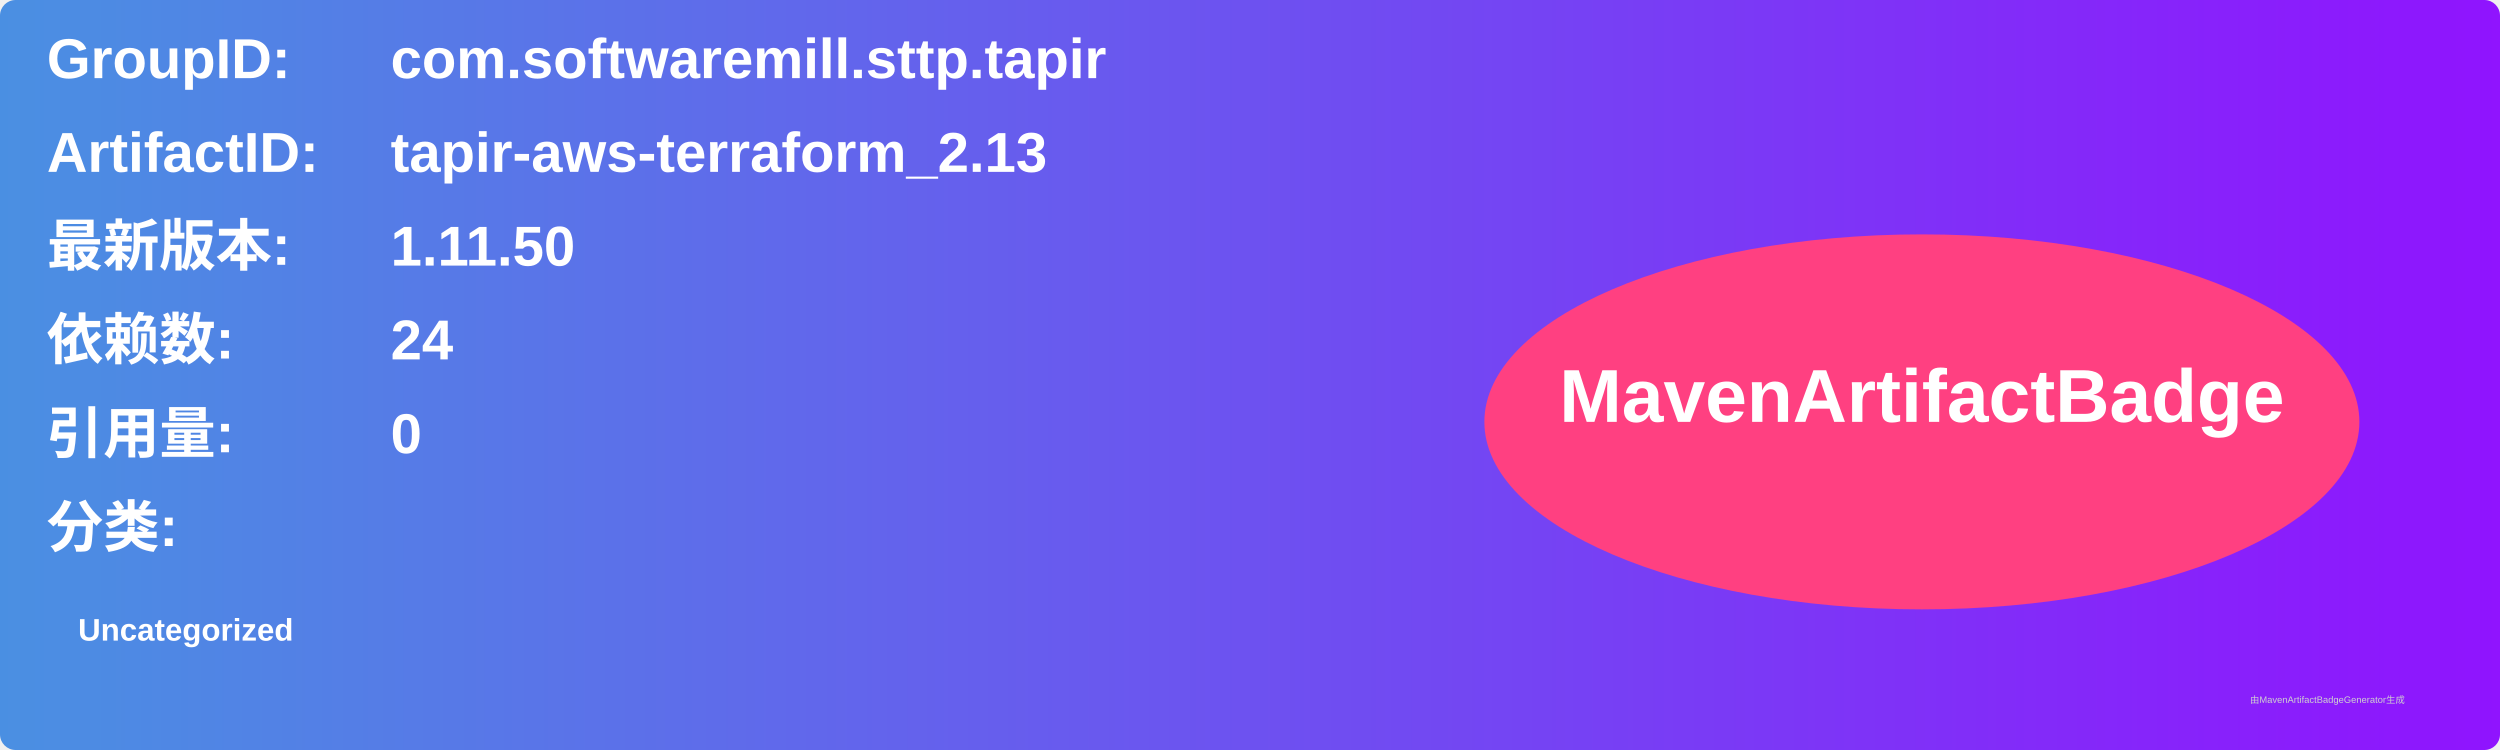
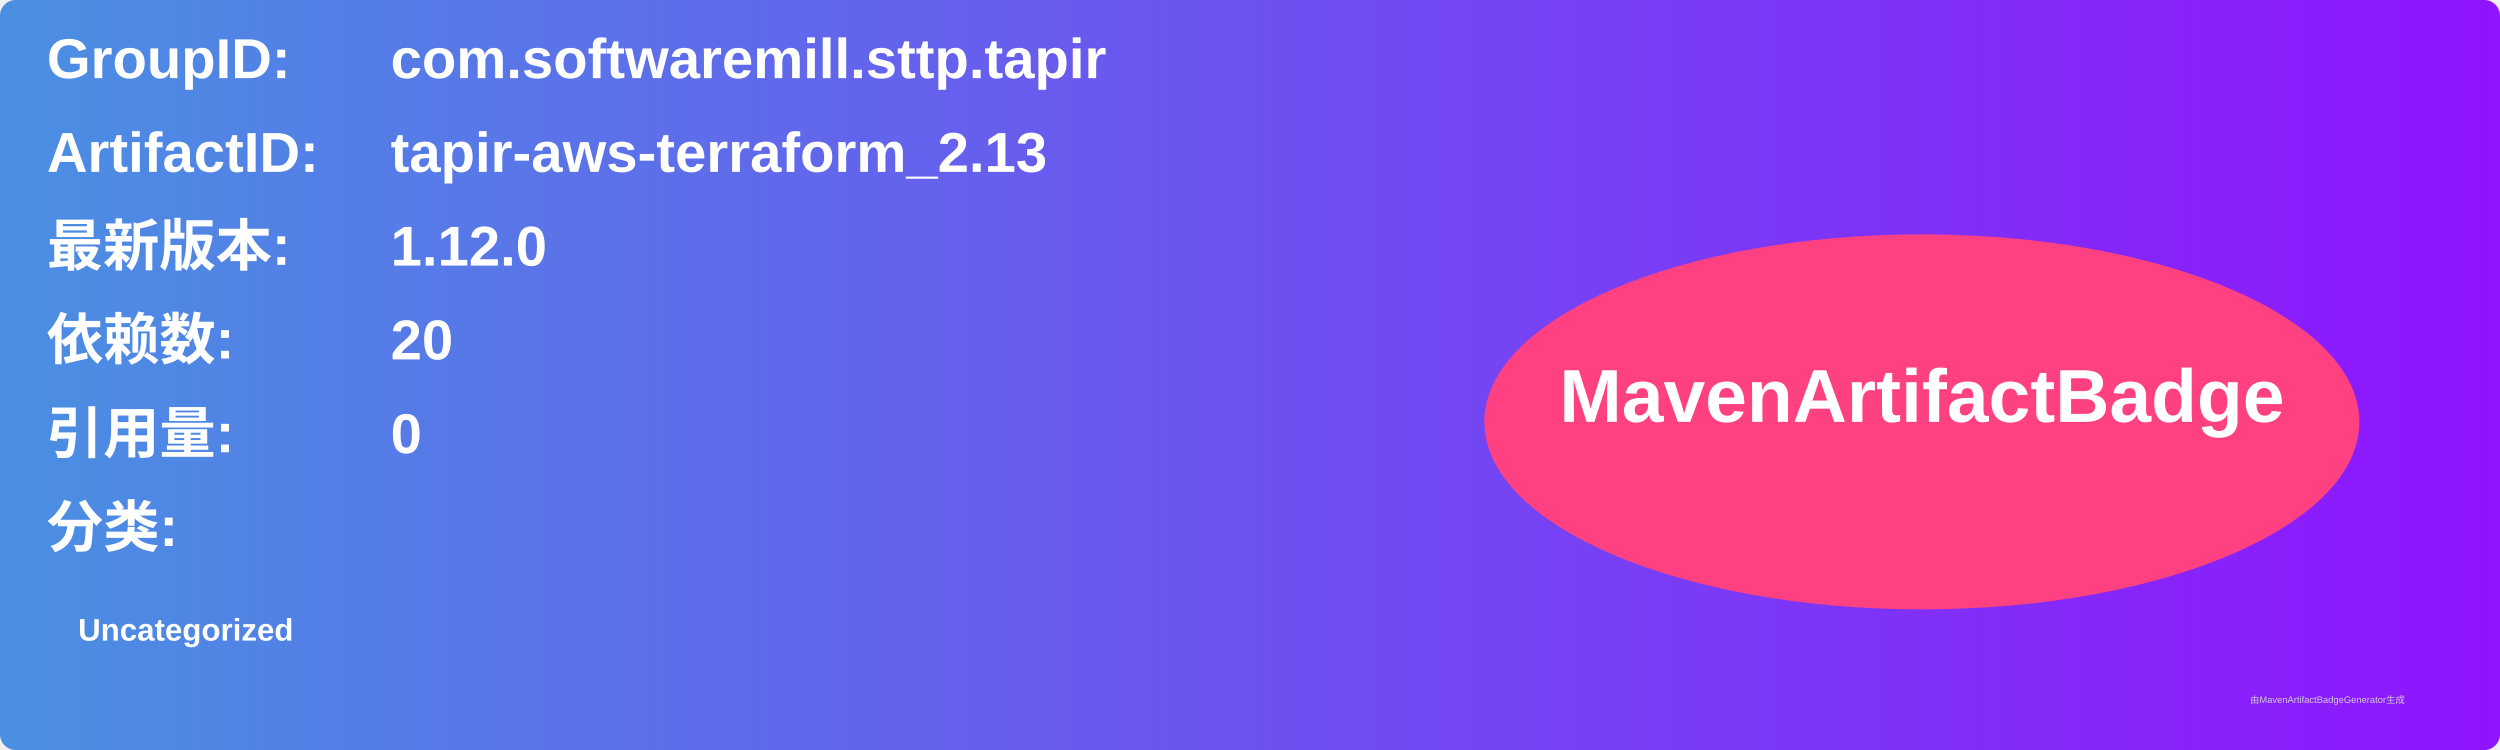
<svg xmlns="http://www.w3.org/2000/svg" width="800" height="240" viewBox="0 0 800 240">
  <linearGradient id="grad" x1="0%" y1="0%" x2="100%" y2="0%">
    <stop offset="0%" stop-color="#4a90e2" />
    <stop offset="100%" stop-color="#9013fe" />
  </linearGradient>
  <rect width="100%" height="100%" rx="5" ry="5" fill="url(#grad)" />
  <g transform="translate(15, 15)">
    <text x="0" y="10" font-family="Arial" font-size="18" fill="white" font-weight="bold" width="260">GroupID:</text>
    <text x="110" y="10" font-family="Arial" font-size="18" fill="white" font-weight="bold" width="460">com.softwaremill.sttp.tapir</text>
    <text x="0" y="40" font-family="Arial" font-size="18" fill="white" font-weight="bold" width="260">ArtifactID:</text>
    <text x="110" y="40" font-family="Arial" font-size="18" fill="white" font-weight="bold" width="460">tapir-aws-terraform_2.13</text>
    <text x="0" y="70" font-family="Arial" font-size="18" fill="white" font-weight="bold">最新版本:</text>
    <text x="110" y="70" font-family="Arial" font-size="18" fill="white" font-weight="bold">
-       <tspan font-weight="bold">1.11.50</tspan>
+       <tspan font-weight="bold">1.12.0</tspan>
    </text>
    <text x="0" y="100" font-family="Arial" font-size="18" fill="white" font-weight="bold">依赖数: </text>
    <text x="110" y="100" font-family="Arial" font-size="18" fill="white">
-       <tspan font-weight="bold">24</tspan>
+       <tspan font-weight="bold">20</tspan>
    </text>
    <text x="0" y="130" font-family="Arial" font-size="18" fill="white" font-weight="bold">引用量: </text>
    <text x="110" y="130" font-family="Arial" font-size="18" fill="white">
      <tspan font-weight="bold">0</tspan>
    </text>
    <text x="0" y="160" font-family="Arial" font-size="18" fill="white" font-weight="bold">分类:</text>
    <text x="10" y="190" font-family="Arial" font-size="10" fill="white">
      <tspan font-weight="bold">Uncategorized</tspan>
    </text>
    <ellipse cx="600" cy="120" rx="140" ry="60" fill="#ff4081" />
    <text x="600" y="120" text-anchor="middle" font-family="Arial" font-size="24" fill="white" font-weight="bold">MavenArtifactBadge</text>
  </g>
  <text x="720" y="225" font-family="Arial" font-size="3" fill="#d0d0d0">由MavenArtifactBadgeGenerator生成</text>
</svg>
